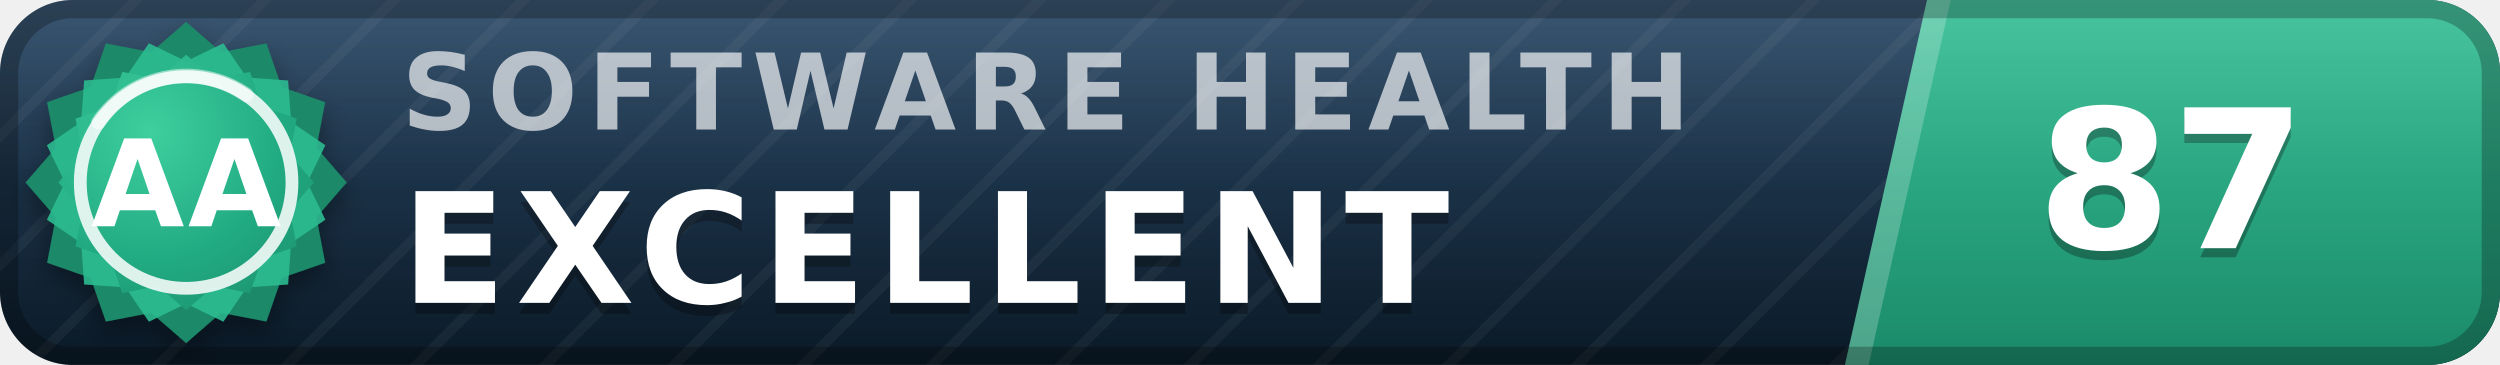
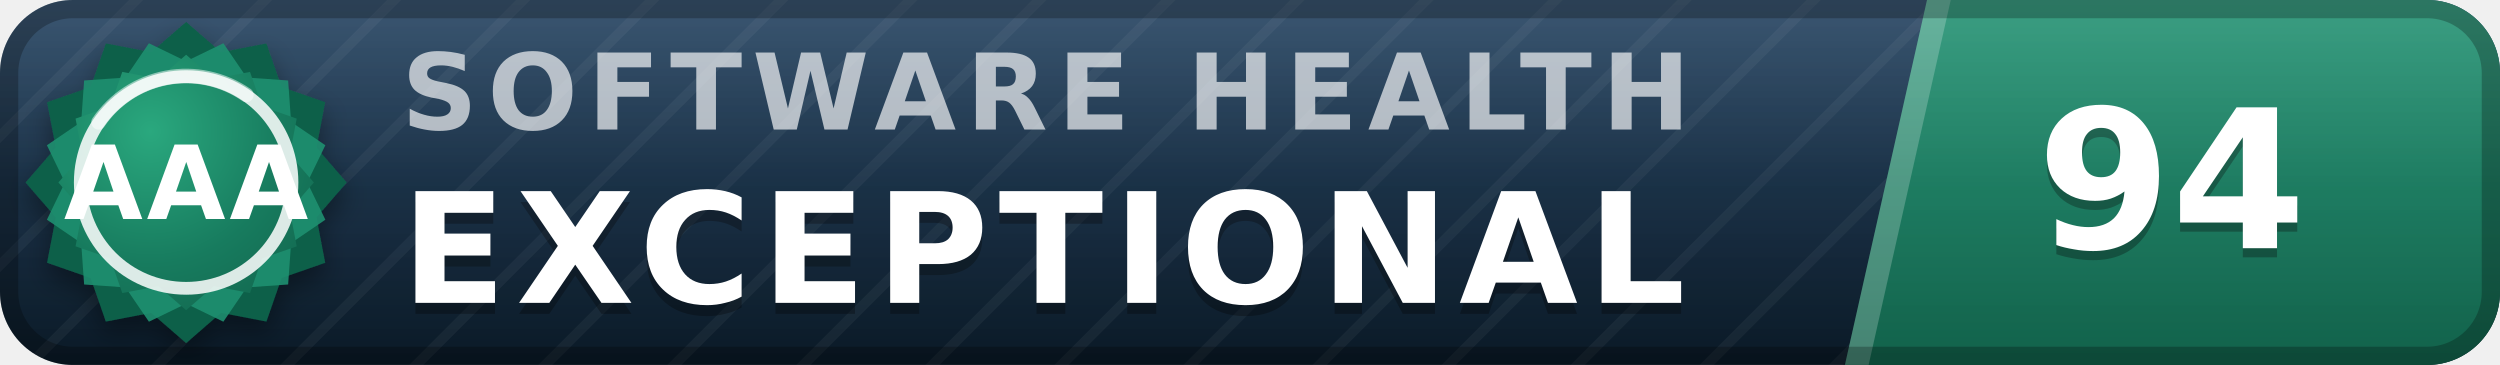
- <svg xmlns="http://www.w3.org/2000/svg" width="137" height="20" viewBox="0 0 137 20" role="img" aria-label="inspect.software software health index 87 of 100, excellent (grade AA)" font-family="Verdana,DejaVu Sans,Geneva,sans-serif">
+ <svg xmlns="http://www.w3.org/2000/svg" width="137" height="20" viewBox="0 0 137 20" role="img" aria-label="inspect.software software health index 94 of 100, exceptional (grade AAA)" font-family="Verdana,DejaVu Sans,Geneva,sans-serif">
  <defs>
    <linearGradient id="plate" x1="0" y1="0" x2="0" y2="1">
      <stop offset="0" stop-color="#1d3d5c" />
      <stop offset="1" stop-color="#0a1926" />
    </linearGradient>
    <linearGradient id="endplate" x1="0" y1="0" x2="0" y2="1">
-       <stop offset="0" stop-color="#2cbc90" />
-       <stop offset="1" stop-color="#1a8a68" />
+       <stop offset="0" stop-color="#1e9070" />
+       <stop offset="1" stop-color="#11614a" />
    </linearGradient>
    <linearGradient id="gloss" x1="0" y1="0" x2="0" y2="1">
      <stop offset="0" stop-color="#fff" stop-opacity=".13" />
      <stop offset=".5" stop-color="#fff" stop-opacity=".03" />
      <stop offset="1" stop-color="#fff" stop-opacity="0" />
    </linearGradient>
    <pattern id="guilloche" width="5" height="5" patternUnits="userSpaceOnUse" patternTransform="rotate(45)">
      <line x1="0" y1="0" x2="0" y2="5" stroke="#fff" stroke-opacity=".045" stroke-width="1.1" />
    </pattern>
    <clipPath id="rounded">
      <rect width="137" height="20" rx="4" />
    </clipPath>
    <radialGradient id="sealFace" cx=".36" cy=".3" r=".95">
-       <stop offset="0" stop-color="#3ecf9e" />
-       <stop offset=".55" stop-color="#21aa81" />
-       <stop offset="1" stop-color="#1a8a68" />
+       <stop offset="0" stop-color="#2aa87e" />
+       <stop offset=".55" stop-color="#177b5e" />
+       <stop offset="1" stop-color="#11614a" />
    </radialGradient>
    <filter id="sealShadow" x="-40%" y="-40%" width="180%" height="180%">
      <feDropShadow dx="0" dy="0.7" stdDeviation="0.7" flood-color="#000" flood-opacity="0.38" />
    </filter>
  </defs>
  <g clip-path="url(#rounded)">
    <rect width="137" height="20" fill="url(#plate)" />
    <rect width="137" height="20" fill="url(#guilloche)" />
    <polygon points="105.6,0 137,0 137,20 101.1,20" fill="url(#endplate)" />
    <polygon points="105.6,0 106.9,0 102.4,20 101.1,20" fill="#fff" fill-opacity=".22" />
    <text x="22.0" y="7.1" font-size="5.8" letter-spacing="0.55" fill="#fff" fill-opacity=".66" font-weight="bold" textLength="76.3" lengthAdjust="spacing">SOFTWARE HEALTH</text>
-     <text x="22.0" y="17.2" font-size="8.4" fill="#000" fill-opacity=".3" font-weight="bold" letter-spacing="0.55" textLength="65.1" lengthAdjust="spacing">EXCELLENT</text>
-     <text x="22.0" y="16.6" font-size="8.4" fill="#fff" font-weight="bold" letter-spacing="0.55" textLength="65.1" lengthAdjust="spacing">EXCELLENT</text>
-     <text x="119.0" y="14.1" font-size="10.6" fill="#000" fill-opacity=".3" font-weight="bold" text-anchor="middle">87</text>
-     <text x="119.0" y="13.6" font-size="10.6" fill="#fff" font-weight="bold" text-anchor="middle">87</text>
+     <text x="22.0" y="17.2" font-size="8.4" fill="#000" fill-opacity=".3" font-weight="bold" letter-spacing="0.55" textLength="76.0" lengthAdjust="spacing">EXCEPTIONAL</text>
+     <text x="22.0" y="16.6" font-size="8.4" fill="#fff" font-weight="bold" letter-spacing="0.55" textLength="76.0" lengthAdjust="spacing">EXCEPTIONAL</text>
+     <text x="119.0" y="14.1" font-size="10.6" fill="#000" fill-opacity=".3" font-weight="bold" text-anchor="middle">94</text>
+     <text x="119.0" y="13.6" font-size="10.6" fill="#fff" font-weight="bold" text-anchor="middle">94</text>
    <rect width="137" height="20" fill="url(#gloss)" />
  </g>
  <rect x=".5" y=".5" width="136" height="19" rx="3.5" fill="none" stroke="#000" stroke-opacity=".25" />
  <g filter="url(#sealShadow)">
-     <path d="M10.20 1.20 L12.11 2.86 L14.60 2.38 L15.43 4.77 L17.82 5.60 L17.34 8.09 L19.00 10.00 L17.34 11.91 L17.82 14.40 L15.43 15.23 L14.60 17.62 L12.11 17.14 L10.20 18.80 L8.29 17.14 L5.80 17.62 L4.97 15.23 L2.58 14.40 L3.06 11.91 L1.40 10.00 L3.06 8.09 L2.58 5.60 L4.97 4.77 L5.80 2.38 L8.29 2.86 L10.20 1.20 Z" fill="#1a8a68" />
+     <path d="M10.20 1.20 L12.11 2.86 L14.60 2.38 L15.43 4.77 L17.82 5.60 L17.34 8.09 L19.00 10.00 L17.34 11.91 L17.82 14.40 L15.43 15.23 L14.60 17.62 L12.11 17.14 L10.20 18.80 L8.29 17.14 L5.80 17.62 L4.97 15.23 L2.58 14.40 L3.06 11.91 L1.40 10.00 L3.06 8.09 L2.58 5.60 L4.97 4.77 L5.80 2.38 L8.29 2.86 L10.20 1.20 Z" fill="#11614a" />
  </g>
-   <path d="M12.24 2.37 L13.52 4.25 L15.79 4.41 L15.95 6.68 L17.83 7.96 L16.84 10.00 L17.83 12.04 L15.95 13.32 L15.79 15.59 L13.52 15.75 L12.24 17.63 L10.20 16.64 L8.16 17.63 L6.88 15.75 L4.61 15.59 L4.45 13.32 L2.57 12.04 L3.56 10.00 L2.57 7.96 L4.45 6.68 L4.61 4.41 L6.88 4.25 L8.16 2.37 L10.20 3.36 L12.24 2.37 Z" fill="#2cbc90" fill-opacity=".9" />
+   <path d="M12.24 2.37 L13.52 4.25 L15.79 4.41 L15.95 6.68 L17.83 7.96 L16.84 10.00 L17.83 12.04 L15.95 13.32 L15.79 15.59 L13.52 15.75 L12.24 17.63 L10.20 16.64 L8.16 17.63 L6.88 15.75 L4.61 15.59 L4.45 13.32 L2.57 12.04 L3.56 10.00 L2.57 7.96 L4.45 6.68 L4.61 4.41 L6.88 4.25 L8.16 2.37 L10.20 3.36 L12.24 2.37 Z" fill="#1e9070" fill-opacity=".9" />
  <path d="M10.20 3.00 L11.72 4.32 L13.70 3.94 L14.36 5.84 L16.26 6.50 L15.88 8.48 L17.20 10.00 L15.88 11.52 L16.26 13.50 L14.36 14.16 L13.70 16.06 L11.72 15.68 L10.20 17.00 L8.68 15.68 L6.70 16.06 L6.04 14.16 L4.14 13.50 L4.52 11.52 L3.20 10.00 L4.52 8.48 L4.14 6.50 L6.04 5.84 L6.70 3.94 L8.68 4.32 L10.20 3.00 Z" fill="url(#sealFace)" />
  <circle cx="10.2" cy="10.0" r="5.8" fill="none" stroke="#fff" stroke-opacity=".85" stroke-width=".7" />
  <path d="M5.4 6.7 A5.8 5.8 0 0 1 13.5 5.2" stroke="#fff" stroke-opacity=".5" stroke-width=".8" fill="none" stroke-linecap="round" />
-   <text x="10.2" y="12.4" font-size="6.6" fill="#fff" font-weight="bold" text-anchor="middle" letter-spacing=".2">AA</text>
+   <text x="10.2" y="12.0" font-size="5.6" fill="#fff" font-weight="bold" text-anchor="middle" letter-spacing=".2">AAA</text>
</svg>
